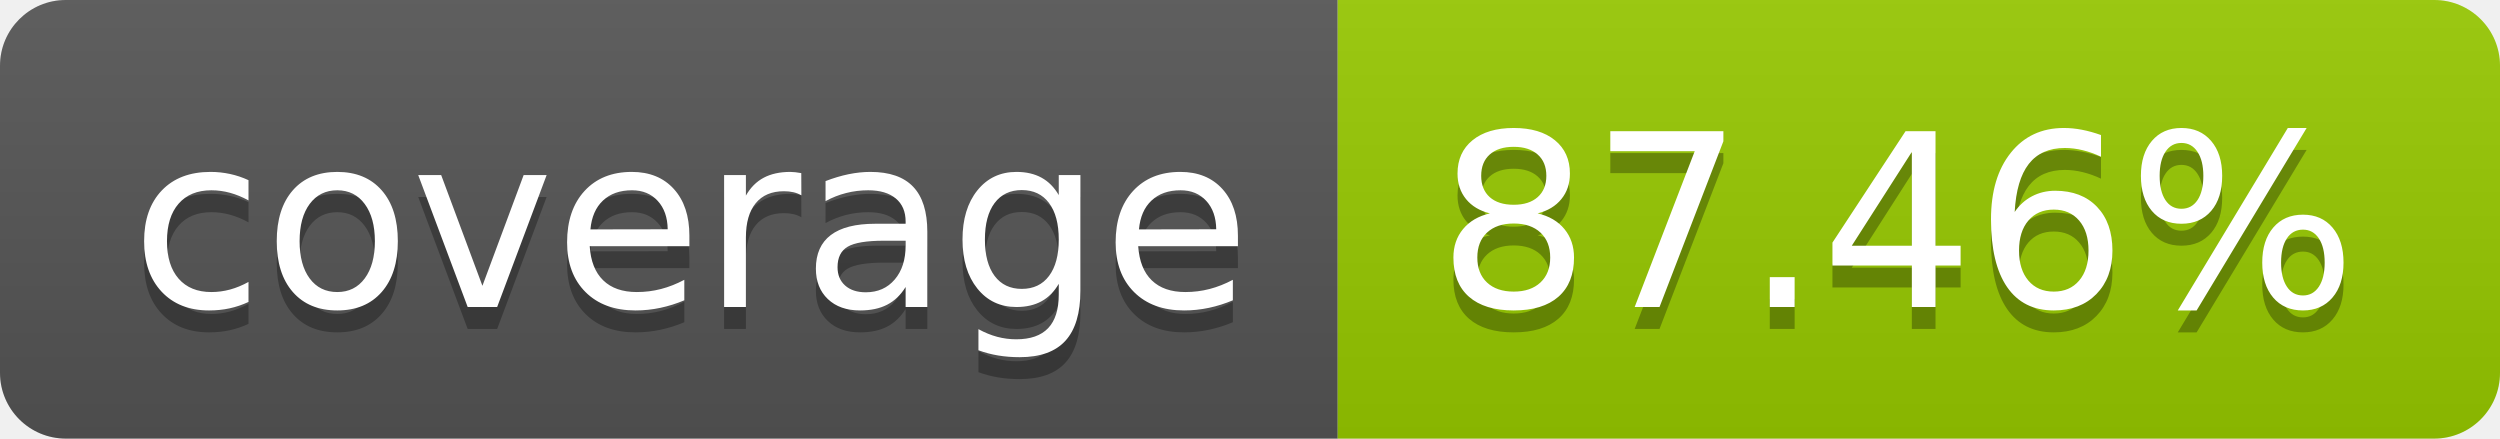
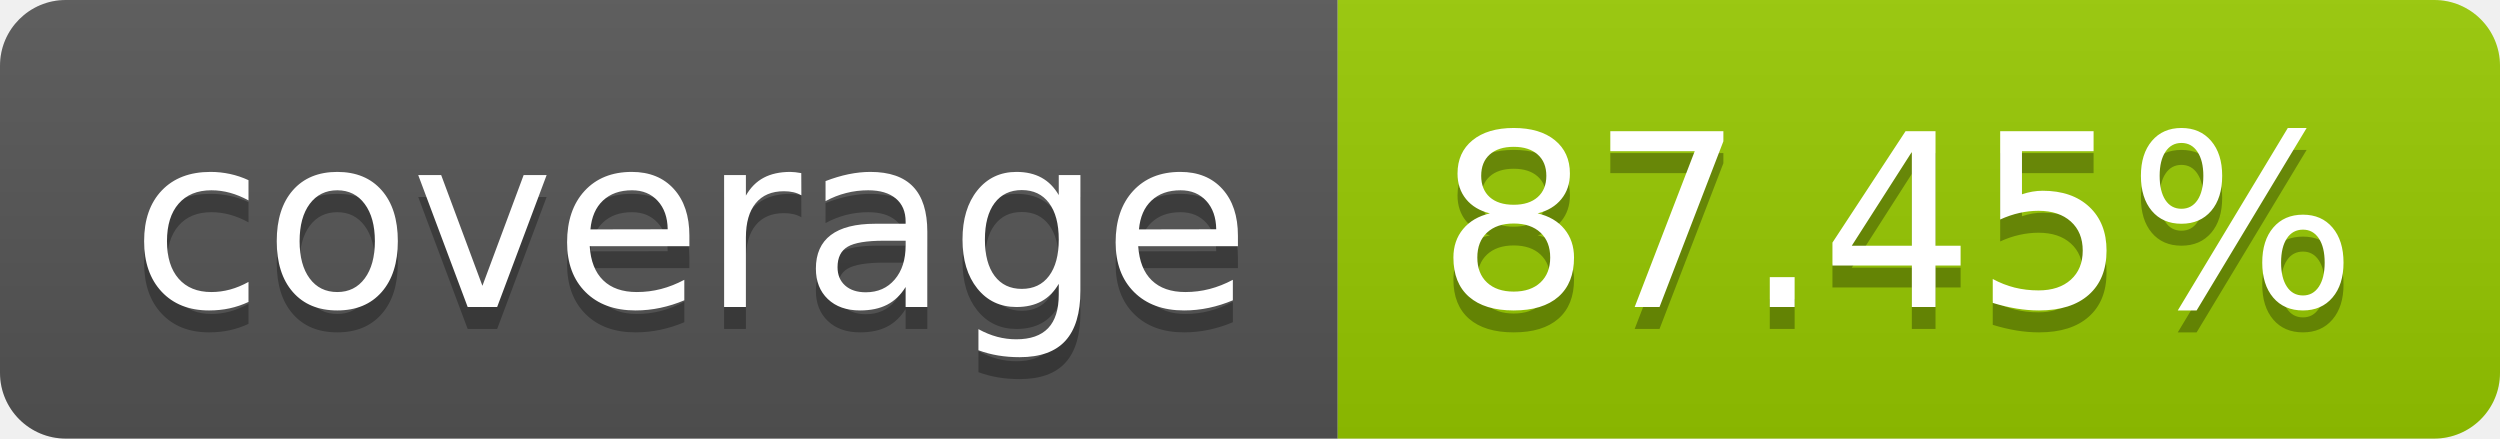
- <svg xmlns="http://www.w3.org/2000/svg" width="114" height="20" role="img" aria-label="coverage: 87.46%">
+ <svg xmlns="http://www.w3.org/2000/svg" width="114" height="20" role="img" aria-label="coverage: 87.45%">
  <linearGradient id="s" x2="0" y2="100%">
    <stop offset="0" stop-color="#bbb" stop-opacity=".1" />
    <stop offset="1" stop-opacity=".1" />
  </linearGradient>
  <clipPath id="r">
    <rect width="114" height="20" rx="3" fill="#fff" />
  </clipPath>
  <g clip-path="url(#r)">
    <rect width="61" height="20" fill="#555" />
    <rect x="61" width="53" height="20" fill="#97ca00" />
    <rect width="114" height="20" fill="url(#s)" />
  </g>
  <g fill="#fff" text-anchor="middle" font-family="Verdana,Geneva,DejaVu Sans,sans-serif" text-rendering="geometricPrecision" font-size="110">
    <text aria-hidden="true" x="315" y="150" fill="#010101" fill-opacity=".3" transform="scale(.1)" textLength="510">coverage</text>
    <text x="315" y="140" transform="scale(.1)" fill="#fff" textLength="510">coverage</text>
-     <text aria-hidden="true" x="865" y="150" fill="#010101" fill-opacity=".3" transform="scale(.1)" textLength="430">87.46%</text>
-     <text x="865" y="140" transform="scale(.1)" fill="#fff" textLength="430">87.46%</text>
+     <text aria-hidden="true" x="865" y="150" fill="#010101" fill-opacity=".3" transform="scale(.1)" textLength="430">87.45%</text>
+     <text x="865" y="140" transform="scale(.1)" fill="#fff" textLength="430">87.45%</text>
  </g>
</svg>
